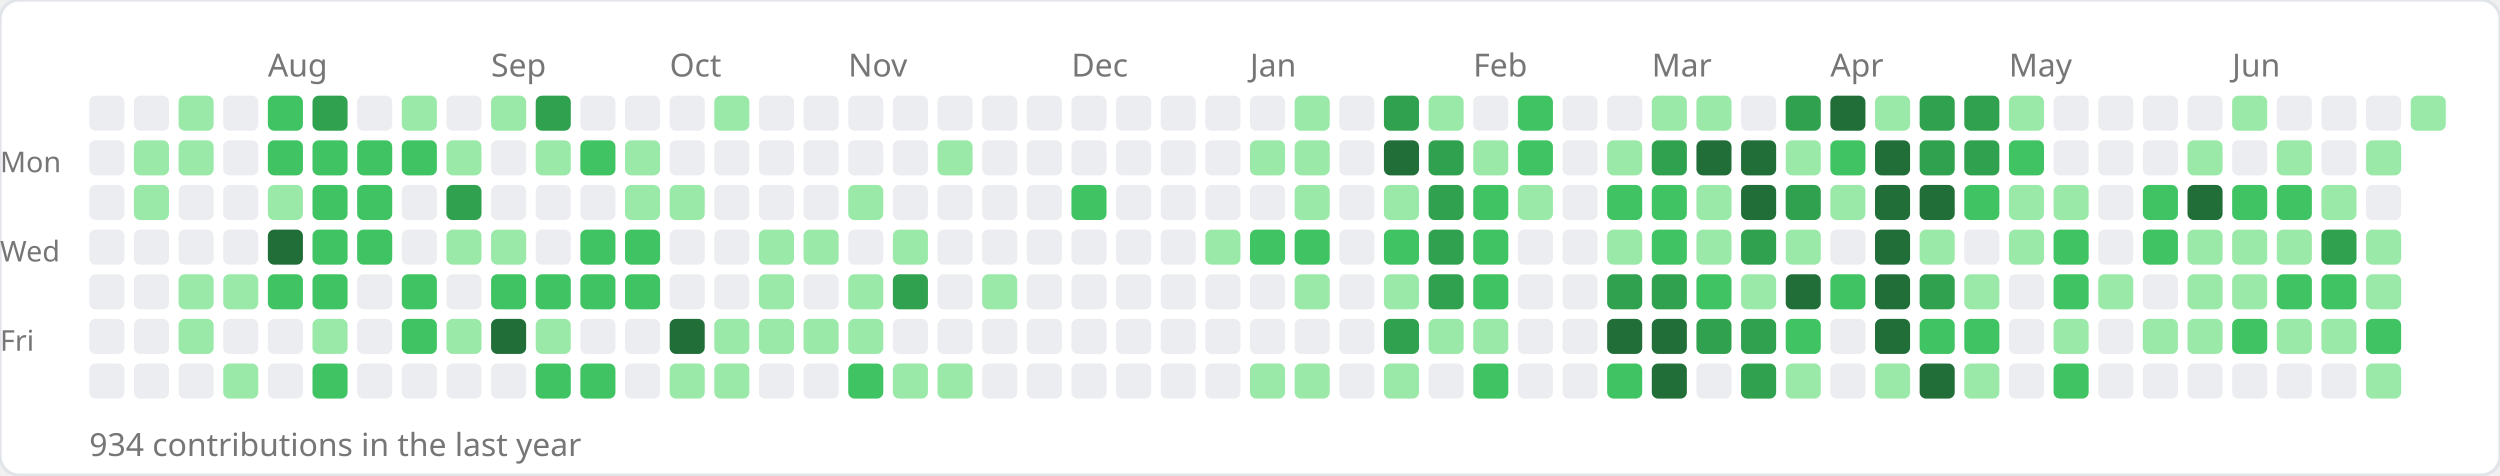
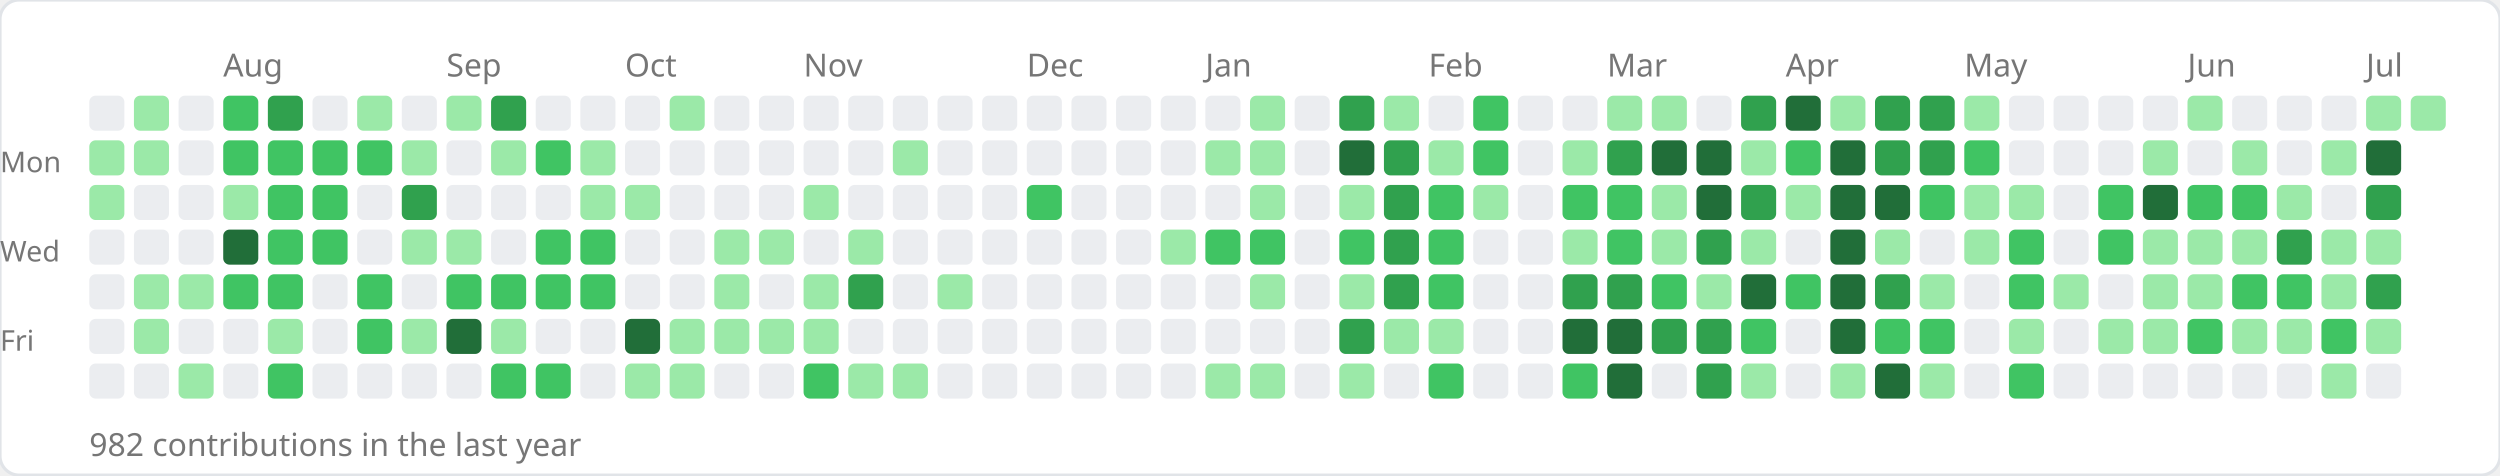
<svg xmlns="http://www.w3.org/2000/svg" width="784" height="149">
  <rect width="784" height="149" rx="6" fill="#ffffff" stroke="#e1e4e8" stroke-width="1" />
-   <text x="84" y="24" font-size="10" fill="#767676" font-family="sans-serif">Aug</text>
-   <text x="154" y="24" font-size="10" fill="#767676" font-family="sans-serif">Sep</text>
-   <text x="210" y="24" font-size="10" fill="#767676" font-family="sans-serif">Oct</text>
-   <text x="266" y="24" font-size="10" fill="#767676" font-family="sans-serif">Nov</text>
-   <text x="336" y="24" font-size="10" fill="#767676" font-family="sans-serif">Dec</text>
-   <text x="392" y="24" font-size="10" fill="#767676" font-family="sans-serif">Jan</text>
-   <text x="462" y="24" font-size="10" fill="#767676" font-family="sans-serif">Feb</text>
-   <text x="518" y="24" font-size="10" fill="#767676" font-family="sans-serif">Mar</text>
-   <text x="574" y="24" font-size="10" fill="#767676" font-family="sans-serif">Apr</text>
-   <text x="630" y="24" font-size="10" fill="#767676" font-family="sans-serif">May</text>
-   <text x="700" y="24" font-size="10" fill="#767676" font-family="sans-serif">Jun</text>
+   <text x="70" y="24" font-size="10" fill="#767676" font-family="sans-serif">Aug</text>
+   <text x="140" y="24" font-size="10" fill="#767676" font-family="sans-serif">Sep</text>
+   <text x="196" y="24" font-size="10" fill="#767676" font-family="sans-serif">Oct</text>
+   <text x="252" y="24" font-size="10" fill="#767676" font-family="sans-serif">Nov</text>
+   <text x="322" y="24" font-size="10" fill="#767676" font-family="sans-serif">Dec</text>
+   <text x="378" y="24" font-size="10" fill="#767676" font-family="sans-serif">Jan</text>
+   <text x="448" y="24" font-size="10" fill="#767676" font-family="sans-serif">Feb</text>
+   <text x="504" y="24" font-size="10" fill="#767676" font-family="sans-serif">Mar</text>
+   <text x="560" y="24" font-size="10" fill="#767676" font-family="sans-serif">Apr</text>
+   <text x="616" y="24" font-size="10" fill="#767676" font-family="sans-serif">May</text>
+   <text x="686" y="24" font-size="10" fill="#767676" font-family="sans-serif">Jun</text>
+   <text x="742" y="24" font-size="10" fill="#767676" font-family="sans-serif">Jul</text>
  <text x="0" y="54" font-size="9" fill="#767676" font-family="sans-serif">Mon</text>
  <text x="0" y="82" font-size="9" fill="#767676" font-family="sans-serif">Wed</text>
  <text x="0" y="110" font-size="9" fill="#767676" font-family="sans-serif">Fri</text>
  <rect x="28" y="30" width="11" height="11" rx="2" fill="#ebedf0" />
-   <rect x="28" y="44" width="11" height="11" rx="2" fill="#ebedf0" />
-   <rect x="28" y="58" width="11" height="11" rx="2" fill="#ebedf0" />
+   <rect x="28" y="44" width="11" height="11" rx="2" fill="#9be9a8" />
+   <rect x="28" y="58" width="11" height="11" rx="2" fill="#9be9a8" />
  <rect x="28" y="72" width="11" height="11" rx="2" fill="#ebedf0" />
  <rect x="28" y="86" width="11" height="11" rx="2" fill="#ebedf0" />
  <rect x="28" y="100" width="11" height="11" rx="2" fill="#ebedf0" />
  <rect x="28" y="114" width="11" height="11" rx="2" fill="#ebedf0" />
-   <rect x="42" y="30" width="11" height="11" rx="2" fill="#ebedf0" />
+   <rect x="42" y="30" width="11" height="11" rx="2" fill="#9be9a8" />
  <rect x="42" y="44" width="11" height="11" rx="2" fill="#9be9a8" />
-   <rect x="42" y="58" width="11" height="11" rx="2" fill="#9be9a8" />
+   <rect x="42" y="58" width="11" height="11" rx="2" fill="#ebedf0" />
  <rect x="42" y="72" width="11" height="11" rx="2" fill="#ebedf0" />
-   <rect x="42" y="86" width="11" height="11" rx="2" fill="#ebedf0" />
-   <rect x="42" y="100" width="11" height="11" rx="2" fill="#ebedf0" />
+   <rect x="42" y="86" width="11" height="11" rx="2" fill="#9be9a8" />
+   <rect x="42" y="100" width="11" height="11" rx="2" fill="#9be9a8" />
  <rect x="42" y="114" width="11" height="11" rx="2" fill="#ebedf0" />
-   <rect x="56" y="30" width="11" height="11" rx="2" fill="#9be9a8" />
-   <rect x="56" y="44" width="11" height="11" rx="2" fill="#9be9a8" />
+   <rect x="56" y="30" width="11" height="11" rx="2" fill="#ebedf0" />
+   <rect x="56" y="44" width="11" height="11" rx="2" fill="#ebedf0" />
  <rect x="56" y="58" width="11" height="11" rx="2" fill="#ebedf0" />
  <rect x="56" y="72" width="11" height="11" rx="2" fill="#ebedf0" />
  <rect x="56" y="86" width="11" height="11" rx="2" fill="#9be9a8" />
-   <rect x="56" y="100" width="11" height="11" rx="2" fill="#9be9a8" />
-   <rect x="56" y="114" width="11" height="11" rx="2" fill="#ebedf0" />
-   <rect x="70" y="30" width="11" height="11" rx="2" fill="#ebedf0" />
-   <rect x="70" y="44" width="11" height="11" rx="2" fill="#ebedf0" />
-   <rect x="70" y="58" width="11" height="11" rx="2" fill="#ebedf0" />
-   <rect x="70" y="72" width="11" height="11" rx="2" fill="#ebedf0" />
-   <rect x="70" y="86" width="11" height="11" rx="2" fill="#9be9a8" />
+   <rect x="56" y="100" width="11" height="11" rx="2" fill="#ebedf0" />
+   <rect x="56" y="114" width="11" height="11" rx="2" fill="#9be9a8" />
+   <rect x="70" y="30" width="11" height="11" rx="2" fill="#40c463" />
+   <rect x="70" y="44" width="11" height="11" rx="2" fill="#40c463" />
+   <rect x="70" y="58" width="11" height="11" rx="2" fill="#9be9a8" />
+   <rect x="70" y="72" width="11" height="11" rx="2" fill="#216e39" />
+   <rect x="70" y="86" width="11" height="11" rx="2" fill="#40c463" />
  <rect x="70" y="100" width="11" height="11" rx="2" fill="#ebedf0" />
-   <rect x="70" y="114" width="11" height="11" rx="2" fill="#9be9a8" />
-   <rect x="84" y="30" width="11" height="11" rx="2" fill="#40c463" />
+   <rect x="70" y="114" width="11" height="11" rx="2" fill="#ebedf0" />
+   <rect x="84" y="30" width="11" height="11" rx="2" fill="#30a14e" />
  <rect x="84" y="44" width="11" height="11" rx="2" fill="#40c463" />
-   <rect x="84" y="58" width="11" height="11" rx="2" fill="#9be9a8" />
-   <rect x="84" y="72" width="11" height="11" rx="2" fill="#216e39" />
+   <rect x="84" y="58" width="11" height="11" rx="2" fill="#40c463" />
+   <rect x="84" y="72" width="11" height="11" rx="2" fill="#40c463" />
  <rect x="84" y="86" width="11" height="11" rx="2" fill="#40c463" />
-   <rect x="84" y="100" width="11" height="11" rx="2" fill="#ebedf0" />
-   <rect x="84" y="114" width="11" height="11" rx="2" fill="#ebedf0" />
-   <rect x="98" y="30" width="11" height="11" rx="2" fill="#30a14e" />
+   <rect x="84" y="100" width="11" height="11" rx="2" fill="#9be9a8" />
+   <rect x="84" y="114" width="11" height="11" rx="2" fill="#40c463" />
+   <rect x="98" y="30" width="11" height="11" rx="2" fill="#ebedf0" />
  <rect x="98" y="44" width="11" height="11" rx="2" fill="#40c463" />
  <rect x="98" y="58" width="11" height="11" rx="2" fill="#40c463" />
  <rect x="98" y="72" width="11" height="11" rx="2" fill="#40c463" />
-   <rect x="98" y="86" width="11" height="11" rx="2" fill="#40c463" />
-   <rect x="98" y="100" width="11" height="11" rx="2" fill="#9be9a8" />
-   <rect x="98" y="114" width="11" height="11" rx="2" fill="#40c463" />
-   <rect x="112" y="30" width="11" height="11" rx="2" fill="#ebedf0" />
+   <rect x="98" y="86" width="11" height="11" rx="2" fill="#ebedf0" />
+   <rect x="98" y="100" width="11" height="11" rx="2" fill="#ebedf0" />
+   <rect x="98" y="114" width="11" height="11" rx="2" fill="#ebedf0" />
+   <rect x="112" y="30" width="11" height="11" rx="2" fill="#9be9a8" />
  <rect x="112" y="44" width="11" height="11" rx="2" fill="#40c463" />
-   <rect x="112" y="58" width="11" height="11" rx="2" fill="#40c463" />
-   <rect x="112" y="72" width="11" height="11" rx="2" fill="#40c463" />
-   <rect x="112" y="86" width="11" height="11" rx="2" fill="#ebedf0" />
-   <rect x="112" y="100" width="11" height="11" rx="2" fill="#ebedf0" />
+   <rect x="112" y="58" width="11" height="11" rx="2" fill="#ebedf0" />
+   <rect x="112" y="72" width="11" height="11" rx="2" fill="#ebedf0" />
+   <rect x="112" y="86" width="11" height="11" rx="2" fill="#40c463" />
+   <rect x="112" y="100" width="11" height="11" rx="2" fill="#40c463" />
  <rect x="112" y="114" width="11" height="11" rx="2" fill="#ebedf0" />
-   <rect x="126" y="30" width="11" height="11" rx="2" fill="#9be9a8" />
-   <rect x="126" y="44" width="11" height="11" rx="2" fill="#40c463" />
-   <rect x="126" y="58" width="11" height="11" rx="2" fill="#ebedf0" />
-   <rect x="126" y="72" width="11" height="11" rx="2" fill="#ebedf0" />
-   <rect x="126" y="86" width="11" height="11" rx="2" fill="#40c463" />
-   <rect x="126" y="100" width="11" height="11" rx="2" fill="#40c463" />
+   <rect x="126" y="30" width="11" height="11" rx="2" fill="#ebedf0" />
+   <rect x="126" y="44" width="11" height="11" rx="2" fill="#9be9a8" />
+   <rect x="126" y="58" width="11" height="11" rx="2" fill="#30a14e" />
+   <rect x="126" y="72" width="11" height="11" rx="2" fill="#9be9a8" />
+   <rect x="126" y="86" width="11" height="11" rx="2" fill="#ebedf0" />
+   <rect x="126" y="100" width="11" height="11" rx="2" fill="#9be9a8" />
  <rect x="126" y="114" width="11" height="11" rx="2" fill="#ebedf0" />
-   <rect x="140" y="30" width="11" height="11" rx="2" fill="#ebedf0" />
-   <rect x="140" y="44" width="11" height="11" rx="2" fill="#9be9a8" />
-   <rect x="140" y="58" width="11" height="11" rx="2" fill="#30a14e" />
+   <rect x="140" y="30" width="11" height="11" rx="2" fill="#9be9a8" />
+   <rect x="140" y="44" width="11" height="11" rx="2" fill="#ebedf0" />
+   <rect x="140" y="58" width="11" height="11" rx="2" fill="#ebedf0" />
  <rect x="140" y="72" width="11" height="11" rx="2" fill="#9be9a8" />
-   <rect x="140" y="86" width="11" height="11" rx="2" fill="#ebedf0" />
-   <rect x="140" y="100" width="11" height="11" rx="2" fill="#9be9a8" />
+   <rect x="140" y="86" width="11" height="11" rx="2" fill="#40c463" />
+   <rect x="140" y="100" width="11" height="11" rx="2" fill="#216e39" />
  <rect x="140" y="114" width="11" height="11" rx="2" fill="#ebedf0" />
-   <rect x="154" y="30" width="11" height="11" rx="2" fill="#9be9a8" />
-   <rect x="154" y="44" width="11" height="11" rx="2" fill="#ebedf0" />
+   <rect x="154" y="30" width="11" height="11" rx="2" fill="#30a14e" />
+   <rect x="154" y="44" width="11" height="11" rx="2" fill="#9be9a8" />
  <rect x="154" y="58" width="11" height="11" rx="2" fill="#ebedf0" />
-   <rect x="154" y="72" width="11" height="11" rx="2" fill="#9be9a8" />
+   <rect x="154" y="72" width="11" height="11" rx="2" fill="#ebedf0" />
  <rect x="154" y="86" width="11" height="11" rx="2" fill="#40c463" />
-   <rect x="154" y="100" width="11" height="11" rx="2" fill="#216e39" />
-   <rect x="154" y="114" width="11" height="11" rx="2" fill="#ebedf0" />
-   <rect x="168" y="30" width="11" height="11" rx="2" fill="#30a14e" />
-   <rect x="168" y="44" width="11" height="11" rx="2" fill="#9be9a8" />
+   <rect x="154" y="100" width="11" height="11" rx="2" fill="#9be9a8" />
+   <rect x="154" y="114" width="11" height="11" rx="2" fill="#40c463" />
+   <rect x="168" y="30" width="11" height="11" rx="2" fill="#ebedf0" />
+   <rect x="168" y="44" width="11" height="11" rx="2" fill="#40c463" />
  <rect x="168" y="58" width="11" height="11" rx="2" fill="#ebedf0" />
-   <rect x="168" y="72" width="11" height="11" rx="2" fill="#ebedf0" />
+   <rect x="168" y="72" width="11" height="11" rx="2" fill="#40c463" />
  <rect x="168" y="86" width="11" height="11" rx="2" fill="#40c463" />
-   <rect x="168" y="100" width="11" height="11" rx="2" fill="#9be9a8" />
+   <rect x="168" y="100" width="11" height="11" rx="2" fill="#ebedf0" />
  <rect x="168" y="114" width="11" height="11" rx="2" fill="#40c463" />
  <rect x="182" y="30" width="11" height="11" rx="2" fill="#ebedf0" />
-   <rect x="182" y="44" width="11" height="11" rx="2" fill="#40c463" />
-   <rect x="182" y="58" width="11" height="11" rx="2" fill="#ebedf0" />
+   <rect x="182" y="44" width="11" height="11" rx="2" fill="#9be9a8" />
+   <rect x="182" y="58" width="11" height="11" rx="2" fill="#9be9a8" />
  <rect x="182" y="72" width="11" height="11" rx="2" fill="#40c463" />
  <rect x="182" y="86" width="11" height="11" rx="2" fill="#40c463" />
  <rect x="182" y="100" width="11" height="11" rx="2" fill="#ebedf0" />
-   <rect x="182" y="114" width="11" height="11" rx="2" fill="#40c463" />
+   <rect x="182" y="114" width="11" height="11" rx="2" fill="#ebedf0" />
  <rect x="196" y="30" width="11" height="11" rx="2" fill="#ebedf0" />
-   <rect x="196" y="44" width="11" height="11" rx="2" fill="#9be9a8" />
+   <rect x="196" y="44" width="11" height="11" rx="2" fill="#ebedf0" />
  <rect x="196" y="58" width="11" height="11" rx="2" fill="#9be9a8" />
-   <rect x="196" y="72" width="11" height="11" rx="2" fill="#40c463" />
-   <rect x="196" y="86" width="11" height="11" rx="2" fill="#40c463" />
-   <rect x="196" y="100" width="11" height="11" rx="2" fill="#ebedf0" />
-   <rect x="196" y="114" width="11" height="11" rx="2" fill="#ebedf0" />
-   <rect x="210" y="30" width="11" height="11" rx="2" fill="#ebedf0" />
+   <rect x="196" y="72" width="11" height="11" rx="2" fill="#ebedf0" />
+   <rect x="196" y="86" width="11" height="11" rx="2" fill="#ebedf0" />
+   <rect x="196" y="100" width="11" height="11" rx="2" fill="#216e39" />
+   <rect x="196" y="114" width="11" height="11" rx="2" fill="#9be9a8" />
+   <rect x="210" y="30" width="11" height="11" rx="2" fill="#9be9a8" />
  <rect x="210" y="44" width="11" height="11" rx="2" fill="#ebedf0" />
-   <rect x="210" y="58" width="11" height="11" rx="2" fill="#9be9a8" />
+   <rect x="210" y="58" width="11" height="11" rx="2" fill="#ebedf0" />
  <rect x="210" y="72" width="11" height="11" rx="2" fill="#ebedf0" />
  <rect x="210" y="86" width="11" height="11" rx="2" fill="#ebedf0" />
-   <rect x="210" y="100" width="11" height="11" rx="2" fill="#216e39" />
+   <rect x="210" y="100" width="11" height="11" rx="2" fill="#9be9a8" />
  <rect x="210" y="114" width="11" height="11" rx="2" fill="#9be9a8" />
-   <rect x="224" y="30" width="11" height="11" rx="2" fill="#9be9a8" />
+   <rect x="224" y="30" width="11" height="11" rx="2" fill="#ebedf0" />
  <rect x="224" y="44" width="11" height="11" rx="2" fill="#ebedf0" />
  <rect x="224" y="58" width="11" height="11" rx="2" fill="#ebedf0" />
-   <rect x="224" y="72" width="11" height="11" rx="2" fill="#ebedf0" />
-   <rect x="224" y="86" width="11" height="11" rx="2" fill="#ebedf0" />
+   <rect x="224" y="72" width="11" height="11" rx="2" fill="#9be9a8" />
+   <rect x="224" y="86" width="11" height="11" rx="2" fill="#9be9a8" />
  <rect x="224" y="100" width="11" height="11" rx="2" fill="#9be9a8" />
-   <rect x="224" y="114" width="11" height="11" rx="2" fill="#9be9a8" />
+   <rect x="224" y="114" width="11" height="11" rx="2" fill="#ebedf0" />
  <rect x="238" y="30" width="11" height="11" rx="2" fill="#ebedf0" />
  <rect x="238" y="44" width="11" height="11" rx="2" fill="#ebedf0" />
  <rect x="238" y="58" width="11" height="11" rx="2" fill="#ebedf0" />
  <rect x="238" y="72" width="11" height="11" rx="2" fill="#9be9a8" />
-   <rect x="238" y="86" width="11" height="11" rx="2" fill="#9be9a8" />
+   <rect x="238" y="86" width="11" height="11" rx="2" fill="#ebedf0" />
  <rect x="238" y="100" width="11" height="11" rx="2" fill="#9be9a8" />
  <rect x="238" y="114" width="11" height="11" rx="2" fill="#ebedf0" />
  <rect x="252" y="30" width="11" height="11" rx="2" fill="#ebedf0" />
  <rect x="252" y="44" width="11" height="11" rx="2" fill="#ebedf0" />
-   <rect x="252" y="58" width="11" height="11" rx="2" fill="#ebedf0" />
-   <rect x="252" y="72" width="11" height="11" rx="2" fill="#9be9a8" />
-   <rect x="252" y="86" width="11" height="11" rx="2" fill="#ebedf0" />
+   <rect x="252" y="58" width="11" height="11" rx="2" fill="#9be9a8" />
+   <rect x="252" y="72" width="11" height="11" rx="2" fill="#ebedf0" />
+   <rect x="252" y="86" width="11" height="11" rx="2" fill="#9be9a8" />
  <rect x="252" y="100" width="11" height="11" rx="2" fill="#9be9a8" />
-   <rect x="252" y="114" width="11" height="11" rx="2" fill="#ebedf0" />
+   <rect x="252" y="114" width="11" height="11" rx="2" fill="#40c463" />
  <rect x="266" y="30" width="11" height="11" rx="2" fill="#ebedf0" />
  <rect x="266" y="44" width="11" height="11" rx="2" fill="#ebedf0" />
-   <rect x="266" y="58" width="11" height="11" rx="2" fill="#9be9a8" />
-   <rect x="266" y="72" width="11" height="11" rx="2" fill="#ebedf0" />
-   <rect x="266" y="86" width="11" height="11" rx="2" fill="#9be9a8" />
-   <rect x="266" y="100" width="11" height="11" rx="2" fill="#9be9a8" />
-   <rect x="266" y="114" width="11" height="11" rx="2" fill="#40c463" />
+   <rect x="266" y="58" width="11" height="11" rx="2" fill="#ebedf0" />
+   <rect x="266" y="72" width="11" height="11" rx="2" fill="#9be9a8" />
+   <rect x="266" y="86" width="11" height="11" rx="2" fill="#30a14e" />
+   <rect x="266" y="100" width="11" height="11" rx="2" fill="#ebedf0" />
+   <rect x="266" y="114" width="11" height="11" rx="2" fill="#9be9a8" />
  <rect x="280" y="30" width="11" height="11" rx="2" fill="#ebedf0" />
-   <rect x="280" y="44" width="11" height="11" rx="2" fill="#ebedf0" />
+   <rect x="280" y="44" width="11" height="11" rx="2" fill="#9be9a8" />
  <rect x="280" y="58" width="11" height="11" rx="2" fill="#ebedf0" />
-   <rect x="280" y="72" width="11" height="11" rx="2" fill="#9be9a8" />
-   <rect x="280" y="86" width="11" height="11" rx="2" fill="#30a14e" />
+   <rect x="280" y="72" width="11" height="11" rx="2" fill="#ebedf0" />
+   <rect x="280" y="86" width="11" height="11" rx="2" fill="#ebedf0" />
  <rect x="280" y="100" width="11" height="11" rx="2" fill="#ebedf0" />
  <rect x="280" y="114" width="11" height="11" rx="2" fill="#9be9a8" />
  <rect x="294" y="30" width="11" height="11" rx="2" fill="#ebedf0" />
-   <rect x="294" y="44" width="11" height="11" rx="2" fill="#9be9a8" />
+   <rect x="294" y="44" width="11" height="11" rx="2" fill="#ebedf0" />
  <rect x="294" y="58" width="11" height="11" rx="2" fill="#ebedf0" />
  <rect x="294" y="72" width="11" height="11" rx="2" fill="#ebedf0" />
-   <rect x="294" y="86" width="11" height="11" rx="2" fill="#ebedf0" />
+   <rect x="294" y="86" width="11" height="11" rx="2" fill="#9be9a8" />
  <rect x="294" y="100" width="11" height="11" rx="2" fill="#ebedf0" />
-   <rect x="294" y="114" width="11" height="11" rx="2" fill="#9be9a8" />
+   <rect x="294" y="114" width="11" height="11" rx="2" fill="#ebedf0" />
  <rect x="308" y="30" width="11" height="11" rx="2" fill="#ebedf0" />
  <rect x="308" y="44" width="11" height="11" rx="2" fill="#ebedf0" />
  <rect x="308" y="58" width="11" height="11" rx="2" fill="#ebedf0" />
  <rect x="308" y="72" width="11" height="11" rx="2" fill="#ebedf0" />
-   <rect x="308" y="86" width="11" height="11" rx="2" fill="#9be9a8" />
+   <rect x="308" y="86" width="11" height="11" rx="2" fill="#ebedf0" />
  <rect x="308" y="100" width="11" height="11" rx="2" fill="#ebedf0" />
  <rect x="308" y="114" width="11" height="11" rx="2" fill="#ebedf0" />
  <rect x="322" y="30" width="11" height="11" rx="2" fill="#ebedf0" />
  <rect x="322" y="44" width="11" height="11" rx="2" fill="#ebedf0" />
-   <rect x="322" y="58" width="11" height="11" rx="2" fill="#ebedf0" />
+   <rect x="322" y="58" width="11" height="11" rx="2" fill="#40c463" />
  <rect x="322" y="72" width="11" height="11" rx="2" fill="#ebedf0" />
  <rect x="322" y="86" width="11" height="11" rx="2" fill="#ebedf0" />
  <rect x="322" y="100" width="11" height="11" rx="2" fill="#ebedf0" />
  <rect x="322" y="114" width="11" height="11" rx="2" fill="#ebedf0" />
  <rect x="336" y="30" width="11" height="11" rx="2" fill="#ebedf0" />
  <rect x="336" y="44" width="11" height="11" rx="2" fill="#ebedf0" />
-   <rect x="336" y="58" width="11" height="11" rx="2" fill="#40c463" />
+   <rect x="336" y="58" width="11" height="11" rx="2" fill="#ebedf0" />
  <rect x="336" y="72" width="11" height="11" rx="2" fill="#ebedf0" />
  <rect x="336" y="86" width="11" height="11" rx="2" fill="#ebedf0" />
  <rect x="336" y="100" width="11" height="11" rx="2" fill="#ebedf0" />
  <rect x="336" y="114" width="11" height="11" rx="2" fill="#ebedf0" />
  <rect x="350" y="30" width="11" height="11" rx="2" fill="#ebedf0" />
  <rect x="350" y="44" width="11" height="11" rx="2" fill="#ebedf0" />
  <rect x="350" y="58" width="11" height="11" rx="2" fill="#ebedf0" />
  <rect x="350" y="72" width="11" height="11" rx="2" fill="#ebedf0" />
  <rect x="350" y="86" width="11" height="11" rx="2" fill="#ebedf0" />
  <rect x="350" y="100" width="11" height="11" rx="2" fill="#ebedf0" />
  <rect x="350" y="114" width="11" height="11" rx="2" fill="#ebedf0" />
  <rect x="364" y="30" width="11" height="11" rx="2" fill="#ebedf0" />
  <rect x="364" y="44" width="11" height="11" rx="2" fill="#ebedf0" />
  <rect x="364" y="58" width="11" height="11" rx="2" fill="#ebedf0" />
-   <rect x="364" y="72" width="11" height="11" rx="2" fill="#ebedf0" />
+   <rect x="364" y="72" width="11" height="11" rx="2" fill="#9be9a8" />
  <rect x="364" y="86" width="11" height="11" rx="2" fill="#ebedf0" />
  <rect x="364" y="100" width="11" height="11" rx="2" fill="#ebedf0" />
  <rect x="364" y="114" width="11" height="11" rx="2" fill="#ebedf0" />
  <rect x="378" y="30" width="11" height="11" rx="2" fill="#ebedf0" />
-   <rect x="378" y="44" width="11" height="11" rx="2" fill="#ebedf0" />
+   <rect x="378" y="44" width="11" height="11" rx="2" fill="#9be9a8" />
  <rect x="378" y="58" width="11" height="11" rx="2" fill="#ebedf0" />
-   <rect x="378" y="72" width="11" height="11" rx="2" fill="#9be9a8" />
+   <rect x="378" y="72" width="11" height="11" rx="2" fill="#40c463" />
  <rect x="378" y="86" width="11" height="11" rx="2" fill="#ebedf0" />
  <rect x="378" y="100" width="11" height="11" rx="2" fill="#ebedf0" />
-   <rect x="378" y="114" width="11" height="11" rx="2" fill="#ebedf0" />
-   <rect x="392" y="30" width="11" height="11" rx="2" fill="#ebedf0" />
+   <rect x="378" y="114" width="11" height="11" rx="2" fill="#9be9a8" />
+   <rect x="392" y="30" width="11" height="11" rx="2" fill="#9be9a8" />
  <rect x="392" y="44" width="11" height="11" rx="2" fill="#9be9a8" />
-   <rect x="392" y="58" width="11" height="11" rx="2" fill="#ebedf0" />
+   <rect x="392" y="58" width="11" height="11" rx="2" fill="#9be9a8" />
  <rect x="392" y="72" width="11" height="11" rx="2" fill="#40c463" />
-   <rect x="392" y="86" width="11" height="11" rx="2" fill="#ebedf0" />
+   <rect x="392" y="86" width="11" height="11" rx="2" fill="#9be9a8" />
  <rect x="392" y="100" width="11" height="11" rx="2" fill="#ebedf0" />
  <rect x="392" y="114" width="11" height="11" rx="2" fill="#9be9a8" />
-   <rect x="406" y="30" width="11" height="11" rx="2" fill="#9be9a8" />
-   <rect x="406" y="44" width="11" height="11" rx="2" fill="#9be9a8" />
-   <rect x="406" y="58" width="11" height="11" rx="2" fill="#9be9a8" />
-   <rect x="406" y="72" width="11" height="11" rx="2" fill="#40c463" />
-   <rect x="406" y="86" width="11" height="11" rx="2" fill="#9be9a8" />
+   <rect x="406" y="30" width="11" height="11" rx="2" fill="#ebedf0" />
+   <rect x="406" y="44" width="11" height="11" rx="2" fill="#ebedf0" />
+   <rect x="406" y="58" width="11" height="11" rx="2" fill="#ebedf0" />
+   <rect x="406" y="72" width="11" height="11" rx="2" fill="#ebedf0" />
+   <rect x="406" y="86" width="11" height="11" rx="2" fill="#ebedf0" />
  <rect x="406" y="100" width="11" height="11" rx="2" fill="#ebedf0" />
-   <rect x="406" y="114" width="11" height="11" rx="2" fill="#9be9a8" />
-   <rect x="420" y="30" width="11" height="11" rx="2" fill="#ebedf0" />
-   <rect x="420" y="44" width="11" height="11" rx="2" fill="#ebedf0" />
-   <rect x="420" y="58" width="11" height="11" rx="2" fill="#ebedf0" />
-   <rect x="420" y="72" width="11" height="11" rx="2" fill="#ebedf0" />
-   <rect x="420" y="86" width="11" height="11" rx="2" fill="#ebedf0" />
-   <rect x="420" y="100" width="11" height="11" rx="2" fill="#ebedf0" />
-   <rect x="420" y="114" width="11" height="11" rx="2" fill="#ebedf0" />
-   <rect x="434" y="30" width="11" height="11" rx="2" fill="#30a14e" />
-   <rect x="434" y="44" width="11" height="11" rx="2" fill="#216e39" />
-   <rect x="434" y="58" width="11" height="11" rx="2" fill="#9be9a8" />
-   <rect x="434" y="72" width="11" height="11" rx="2" fill="#40c463" />
-   <rect x="434" y="86" width="11" height="11" rx="2" fill="#9be9a8" />
-   <rect x="434" y="100" width="11" height="11" rx="2" fill="#30a14e" />
-   <rect x="434" y="114" width="11" height="11" rx="2" fill="#9be9a8" />
-   <rect x="448" y="30" width="11" height="11" rx="2" fill="#9be9a8" />
-   <rect x="448" y="44" width="11" height="11" rx="2" fill="#30a14e" />
-   <rect x="448" y="58" width="11" height="11" rx="2" fill="#30a14e" />
-   <rect x="448" y="72" width="11" height="11" rx="2" fill="#30a14e" />
-   <rect x="448" y="86" width="11" height="11" rx="2" fill="#30a14e" />
+   <rect x="406" y="114" width="11" height="11" rx="2" fill="#ebedf0" />
+   <rect x="420" y="30" width="11" height="11" rx="2" fill="#30a14e" />
+   <rect x="420" y="44" width="11" height="11" rx="2" fill="#216e39" />
+   <rect x="420" y="58" width="11" height="11" rx="2" fill="#9be9a8" />
+   <rect x="420" y="72" width="11" height="11" rx="2" fill="#40c463" />
+   <rect x="420" y="86" width="11" height="11" rx="2" fill="#9be9a8" />
+   <rect x="420" y="100" width="11" height="11" rx="2" fill="#30a14e" />
+   <rect x="420" y="114" width="11" height="11" rx="2" fill="#9be9a8" />
+   <rect x="434" y="30" width="11" height="11" rx="2" fill="#9be9a8" />
+   <rect x="434" y="44" width="11" height="11" rx="2" fill="#30a14e" />
+   <rect x="434" y="58" width="11" height="11" rx="2" fill="#30a14e" />
+   <rect x="434" y="72" width="11" height="11" rx="2" fill="#30a14e" />
+   <rect x="434" y="86" width="11" height="11" rx="2" fill="#30a14e" />
+   <rect x="434" y="100" width="11" height="11" rx="2" fill="#9be9a8" />
+   <rect x="434" y="114" width="11" height="11" rx="2" fill="#ebedf0" />
+   <rect x="448" y="30" width="11" height="11" rx="2" fill="#ebedf0" />
+   <rect x="448" y="44" width="11" height="11" rx="2" fill="#9be9a8" />
+   <rect x="448" y="58" width="11" height="11" rx="2" fill="#40c463" />
+   <rect x="448" y="72" width="11" height="11" rx="2" fill="#40c463" />
+   <rect x="448" y="86" width="11" height="11" rx="2" fill="#40c463" />
  <rect x="448" y="100" width="11" height="11" rx="2" fill="#9be9a8" />
-   <rect x="448" y="114" width="11" height="11" rx="2" fill="#ebedf0" />
-   <rect x="462" y="30" width="11" height="11" rx="2" fill="#ebedf0" />
-   <rect x="462" y="44" width="11" height="11" rx="2" fill="#9be9a8" />
-   <rect x="462" y="58" width="11" height="11" rx="2" fill="#40c463" />
-   <rect x="462" y="72" width="11" height="11" rx="2" fill="#40c463" />
-   <rect x="462" y="86" width="11" height="11" rx="2" fill="#40c463" />
-   <rect x="462" y="100" width="11" height="11" rx="2" fill="#9be9a8" />
-   <rect x="462" y="114" width="11" height="11" rx="2" fill="#40c463" />
-   <rect x="476" y="30" width="11" height="11" rx="2" fill="#40c463" />
-   <rect x="476" y="44" width="11" height="11" rx="2" fill="#40c463" />
-   <rect x="476" y="58" width="11" height="11" rx="2" fill="#9be9a8" />
+   <rect x="448" y="114" width="11" height="11" rx="2" fill="#40c463" />
+   <rect x="462" y="30" width="11" height="11" rx="2" fill="#40c463" />
+   <rect x="462" y="44" width="11" height="11" rx="2" fill="#40c463" />
+   <rect x="462" y="58" width="11" height="11" rx="2" fill="#9be9a8" />
+   <rect x="462" y="72" width="11" height="11" rx="2" fill="#ebedf0" />
+   <rect x="462" y="86" width="11" height="11" rx="2" fill="#ebedf0" />
+   <rect x="462" y="100" width="11" height="11" rx="2" fill="#ebedf0" />
+   <rect x="462" y="114" width="11" height="11" rx="2" fill="#ebedf0" />
+   <rect x="476" y="30" width="11" height="11" rx="2" fill="#ebedf0" />
+   <rect x="476" y="44" width="11" height="11" rx="2" fill="#ebedf0" />
+   <rect x="476" y="58" width="11" height="11" rx="2" fill="#ebedf0" />
  <rect x="476" y="72" width="11" height="11" rx="2" fill="#ebedf0" />
  <rect x="476" y="86" width="11" height="11" rx="2" fill="#ebedf0" />
  <rect x="476" y="100" width="11" height="11" rx="2" fill="#ebedf0" />
  <rect x="476" y="114" width="11" height="11" rx="2" fill="#ebedf0" />
  <rect x="490" y="30" width="11" height="11" rx="2" fill="#ebedf0" />
-   <rect x="490" y="44" width="11" height="11" rx="2" fill="#ebedf0" />
-   <rect x="490" y="58" width="11" height="11" rx="2" fill="#ebedf0" />
-   <rect x="490" y="72" width="11" height="11" rx="2" fill="#ebedf0" />
-   <rect x="490" y="86" width="11" height="11" rx="2" fill="#ebedf0" />
-   <rect x="490" y="100" width="11" height="11" rx="2" fill="#ebedf0" />
-   <rect x="490" y="114" width="11" height="11" rx="2" fill="#ebedf0" />
-   <rect x="504" y="30" width="11" height="11" rx="2" fill="#ebedf0" />
-   <rect x="504" y="44" width="11" height="11" rx="2" fill="#9be9a8" />
+   <rect x="490" y="44" width="11" height="11" rx="2" fill="#9be9a8" />
+   <rect x="490" y="58" width="11" height="11" rx="2" fill="#40c463" />
+   <rect x="490" y="72" width="11" height="11" rx="2" fill="#9be9a8" />
+   <rect x="490" y="86" width="11" height="11" rx="2" fill="#30a14e" />
+   <rect x="490" y="100" width="11" height="11" rx="2" fill="#216e39" />
+   <rect x="490" y="114" width="11" height="11" rx="2" fill="#40c463" />
+   <rect x="504" y="30" width="11" height="11" rx="2" fill="#9be9a8" />
+   <rect x="504" y="44" width="11" height="11" rx="2" fill="#30a14e" />
  <rect x="504" y="58" width="11" height="11" rx="2" fill="#40c463" />
-   <rect x="504" y="72" width="11" height="11" rx="2" fill="#9be9a8" />
+   <rect x="504" y="72" width="11" height="11" rx="2" fill="#40c463" />
  <rect x="504" y="86" width="11" height="11" rx="2" fill="#30a14e" />
  <rect x="504" y="100" width="11" height="11" rx="2" fill="#216e39" />
-   <rect x="504" y="114" width="11" height="11" rx="2" fill="#40c463" />
+   <rect x="504" y="114" width="11" height="11" rx="2" fill="#216e39" />
  <rect x="518" y="30" width="11" height="11" rx="2" fill="#9be9a8" />
-   <rect x="518" y="44" width="11" height="11" rx="2" fill="#30a14e" />
-   <rect x="518" y="58" width="11" height="11" rx="2" fill="#40c463" />
-   <rect x="518" y="72" width="11" height="11" rx="2" fill="#40c463" />
-   <rect x="518" y="86" width="11" height="11" rx="2" fill="#30a14e" />
-   <rect x="518" y="100" width="11" height="11" rx="2" fill="#216e39" />
-   <rect x="518" y="114" width="11" height="11" rx="2" fill="#216e39" />
-   <rect x="532" y="30" width="11" height="11" rx="2" fill="#9be9a8" />
+   <rect x="518" y="44" width="11" height="11" rx="2" fill="#216e39" />
+   <rect x="518" y="58" width="11" height="11" rx="2" fill="#9be9a8" />
+   <rect x="518" y="72" width="11" height="11" rx="2" fill="#9be9a8" />
+   <rect x="518" y="86" width="11" height="11" rx="2" fill="#40c463" />
+   <rect x="518" y="100" width="11" height="11" rx="2" fill="#30a14e" />
+   <rect x="518" y="114" width="11" height="11" rx="2" fill="#ebedf0" />
+   <rect x="532" y="30" width="11" height="11" rx="2" fill="#ebedf0" />
  <rect x="532" y="44" width="11" height="11" rx="2" fill="#216e39" />
-   <rect x="532" y="58" width="11" height="11" rx="2" fill="#9be9a8" />
-   <rect x="532" y="72" width="11" height="11" rx="2" fill="#9be9a8" />
-   <rect x="532" y="86" width="11" height="11" rx="2" fill="#40c463" />
+   <rect x="532" y="58" width="11" height="11" rx="2" fill="#216e39" />
+   <rect x="532" y="72" width="11" height="11" rx="2" fill="#30a14e" />
+   <rect x="532" y="86" width="11" height="11" rx="2" fill="#9be9a8" />
  <rect x="532" y="100" width="11" height="11" rx="2" fill="#30a14e" />
-   <rect x="532" y="114" width="11" height="11" rx="2" fill="#ebedf0" />
-   <rect x="546" y="30" width="11" height="11" rx="2" fill="#ebedf0" />
-   <rect x="546" y="44" width="11" height="11" rx="2" fill="#216e39" />
-   <rect x="546" y="58" width="11" height="11" rx="2" fill="#216e39" />
-   <rect x="546" y="72" width="11" height="11" rx="2" fill="#30a14e" />
-   <rect x="546" y="86" width="11" height="11" rx="2" fill="#9be9a8" />
-   <rect x="546" y="100" width="11" height="11" rx="2" fill="#30a14e" />
-   <rect x="546" y="114" width="11" height="11" rx="2" fill="#30a14e" />
-   <rect x="560" y="30" width="11" height="11" rx="2" fill="#30a14e" />
-   <rect x="560" y="44" width="11" height="11" rx="2" fill="#9be9a8" />
-   <rect x="560" y="58" width="11" height="11" rx="2" fill="#30a14e" />
-   <rect x="560" y="72" width="11" height="11" rx="2" fill="#9be9a8" />
-   <rect x="560" y="86" width="11" height="11" rx="2" fill="#216e39" />
-   <rect x="560" y="100" width="11" height="11" rx="2" fill="#40c463" />
-   <rect x="560" y="114" width="11" height="11" rx="2" fill="#9be9a8" />
-   <rect x="574" y="30" width="11" height="11" rx="2" fill="#216e39" />
-   <rect x="574" y="44" width="11" height="11" rx="2" fill="#40c463" />
-   <rect x="574" y="58" width="11" height="11" rx="2" fill="#9be9a8" />
-   <rect x="574" y="72" width="11" height="11" rx="2" fill="#ebedf0" />
-   <rect x="574" y="86" width="11" height="11" rx="2" fill="#40c463" />
-   <rect x="574" y="100" width="11" height="11" rx="2" fill="#ebedf0" />
-   <rect x="574" y="114" width="11" height="11" rx="2" fill="#ebedf0" />
-   <rect x="588" y="30" width="11" height="11" rx="2" fill="#9be9a8" />
-   <rect x="588" y="44" width="11" height="11" rx="2" fill="#216e39" />
+   <rect x="532" y="114" width="11" height="11" rx="2" fill="#30a14e" />
+   <rect x="546" y="30" width="11" height="11" rx="2" fill="#30a14e" />
+   <rect x="546" y="44" width="11" height="11" rx="2" fill="#9be9a8" />
+   <rect x="546" y="58" width="11" height="11" rx="2" fill="#30a14e" />
+   <rect x="546" y="72" width="11" height="11" rx="2" fill="#9be9a8" />
+   <rect x="546" y="86" width="11" height="11" rx="2" fill="#216e39" />
+   <rect x="546" y="100" width="11" height="11" rx="2" fill="#40c463" />
+   <rect x="546" y="114" width="11" height="11" rx="2" fill="#9be9a8" />
+   <rect x="560" y="30" width="11" height="11" rx="2" fill="#216e39" />
+   <rect x="560" y="44" width="11" height="11" rx="2" fill="#40c463" />
+   <rect x="560" y="58" width="11" height="11" rx="2" fill="#9be9a8" />
+   <rect x="560" y="72" width="11" height="11" rx="2" fill="#ebedf0" />
+   <rect x="560" y="86" width="11" height="11" rx="2" fill="#40c463" />
+   <rect x="560" y="100" width="11" height="11" rx="2" fill="#ebedf0" />
+   <rect x="560" y="114" width="11" height="11" rx="2" fill="#ebedf0" />
+   <rect x="574" y="30" width="11" height="11" rx="2" fill="#9be9a8" />
+   <rect x="574" y="44" width="11" height="11" rx="2" fill="#216e39" />
+   <rect x="574" y="58" width="11" height="11" rx="2" fill="#216e39" />
+   <rect x="574" y="72" width="11" height="11" rx="2" fill="#216e39" />
+   <rect x="574" y="86" width="11" height="11" rx="2" fill="#216e39" />
+   <rect x="574" y="100" width="11" height="11" rx="2" fill="#216e39" />
+   <rect x="574" y="114" width="11" height="11" rx="2" fill="#9be9a8" />
+   <rect x="588" y="30" width="11" height="11" rx="2" fill="#30a14e" />
+   <rect x="588" y="44" width="11" height="11" rx="2" fill="#30a14e" />
  <rect x="588" y="58" width="11" height="11" rx="2" fill="#216e39" />
-   <rect x="588" y="72" width="11" height="11" rx="2" fill="#216e39" />
-   <rect x="588" y="86" width="11" height="11" rx="2" fill="#216e39" />
-   <rect x="588" y="100" width="11" height="11" rx="2" fill="#216e39" />
-   <rect x="588" y="114" width="11" height="11" rx="2" fill="#9be9a8" />
+   <rect x="588" y="72" width="11" height="11" rx="2" fill="#9be9a8" />
+   <rect x="588" y="86" width="11" height="11" rx="2" fill="#30a14e" />
+   <rect x="588" y="100" width="11" height="11" rx="2" fill="#40c463" />
+   <rect x="588" y="114" width="11" height="11" rx="2" fill="#216e39" />
  <rect x="602" y="30" width="11" height="11" rx="2" fill="#30a14e" />
  <rect x="602" y="44" width="11" height="11" rx="2" fill="#30a14e" />
-   <rect x="602" y="58" width="11" height="11" rx="2" fill="#216e39" />
-   <rect x="602" y="72" width="11" height="11" rx="2" fill="#9be9a8" />
-   <rect x="602" y="86" width="11" height="11" rx="2" fill="#30a14e" />
+   <rect x="602" y="58" width="11" height="11" rx="2" fill="#40c463" />
+   <rect x="602" y="72" width="11" height="11" rx="2" fill="#ebedf0" />
+   <rect x="602" y="86" width="11" height="11" rx="2" fill="#9be9a8" />
  <rect x="602" y="100" width="11" height="11" rx="2" fill="#40c463" />
-   <rect x="602" y="114" width="11" height="11" rx="2" fill="#216e39" />
-   <rect x="616" y="30" width="11" height="11" rx="2" fill="#30a14e" />
-   <rect x="616" y="44" width="11" height="11" rx="2" fill="#30a14e" />
-   <rect x="616" y="58" width="11" height="11" rx="2" fill="#40c463" />
-   <rect x="616" y="72" width="11" height="11" rx="2" fill="#ebedf0" />
-   <rect x="616" y="86" width="11" height="11" rx="2" fill="#9be9a8" />
-   <rect x="616" y="100" width="11" height="11" rx="2" fill="#40c463" />
-   <rect x="616" y="114" width="11" height="11" rx="2" fill="#9be9a8" />
-   <rect x="630" y="30" width="11" height="11" rx="2" fill="#9be9a8" />
-   <rect x="630" y="44" width="11" height="11" rx="2" fill="#40c463" />
+   <rect x="602" y="114" width="11" height="11" rx="2" fill="#9be9a8" />
+   <rect x="616" y="30" width="11" height="11" rx="2" fill="#9be9a8" />
+   <rect x="616" y="44" width="11" height="11" rx="2" fill="#40c463" />
+   <rect x="616" y="58" width="11" height="11" rx="2" fill="#9be9a8" />
+   <rect x="616" y="72" width="11" height="11" rx="2" fill="#9be9a8" />
+   <rect x="616" y="86" width="11" height="11" rx="2" fill="#ebedf0" />
+   <rect x="616" y="100" width="11" height="11" rx="2" fill="#ebedf0" />
+   <rect x="616" y="114" width="11" height="11" rx="2" fill="#ebedf0" />
+   <rect x="630" y="30" width="11" height="11" rx="2" fill="#ebedf0" />
+   <rect x="630" y="44" width="11" height="11" rx="2" fill="#ebedf0" />
  <rect x="630" y="58" width="11" height="11" rx="2" fill="#9be9a8" />
-   <rect x="630" y="72" width="11" height="11" rx="2" fill="#9be9a8" />
-   <rect x="630" y="86" width="11" height="11" rx="2" fill="#ebedf0" />
-   <rect x="630" y="100" width="11" height="11" rx="2" fill="#ebedf0" />
-   <rect x="630" y="114" width="11" height="11" rx="2" fill="#ebedf0" />
+   <rect x="630" y="72" width="11" height="11" rx="2" fill="#40c463" />
+   <rect x="630" y="86" width="11" height="11" rx="2" fill="#40c463" />
+   <rect x="630" y="100" width="11" height="11" rx="2" fill="#9be9a8" />
+   <rect x="630" y="114" width="11" height="11" rx="2" fill="#40c463" />
  <rect x="644" y="30" width="11" height="11" rx="2" fill="#ebedf0" />
  <rect x="644" y="44" width="11" height="11" rx="2" fill="#ebedf0" />
-   <rect x="644" y="58" width="11" height="11" rx="2" fill="#9be9a8" />
-   <rect x="644" y="72" width="11" height="11" rx="2" fill="#40c463" />
-   <rect x="644" y="86" width="11" height="11" rx="2" fill="#40c463" />
-   <rect x="644" y="100" width="11" height="11" rx="2" fill="#9be9a8" />
-   <rect x="644" y="114" width="11" height="11" rx="2" fill="#40c463" />
+   <rect x="644" y="58" width="11" height="11" rx="2" fill="#ebedf0" />
+   <rect x="644" y="72" width="11" height="11" rx="2" fill="#ebedf0" />
+   <rect x="644" y="86" width="11" height="11" rx="2" fill="#9be9a8" />
+   <rect x="644" y="100" width="11" height="11" rx="2" fill="#ebedf0" />
+   <rect x="644" y="114" width="11" height="11" rx="2" fill="#ebedf0" />
  <rect x="658" y="30" width="11" height="11" rx="2" fill="#ebedf0" />
  <rect x="658" y="44" width="11" height="11" rx="2" fill="#ebedf0" />
-   <rect x="658" y="58" width="11" height="11" rx="2" fill="#ebedf0" />
-   <rect x="658" y="72" width="11" height="11" rx="2" fill="#ebedf0" />
-   <rect x="658" y="86" width="11" height="11" rx="2" fill="#9be9a8" />
-   <rect x="658" y="100" width="11" height="11" rx="2" fill="#ebedf0" />
+   <rect x="658" y="58" width="11" height="11" rx="2" fill="#40c463" />
+   <rect x="658" y="72" width="11" height="11" rx="2" fill="#40c463" />
+   <rect x="658" y="86" width="11" height="11" rx="2" fill="#ebedf0" />
+   <rect x="658" y="100" width="11" height="11" rx="2" fill="#9be9a8" />
  <rect x="658" y="114" width="11" height="11" rx="2" fill="#ebedf0" />
  <rect x="672" y="30" width="11" height="11" rx="2" fill="#ebedf0" />
-   <rect x="672" y="44" width="11" height="11" rx="2" fill="#ebedf0" />
-   <rect x="672" y="58" width="11" height="11" rx="2" fill="#40c463" />
-   <rect x="672" y="72" width="11" height="11" rx="2" fill="#40c463" />
-   <rect x="672" y="86" width="11" height="11" rx="2" fill="#ebedf0" />
+   <rect x="672" y="44" width="11" height="11" rx="2" fill="#9be9a8" />
+   <rect x="672" y="58" width="11" height="11" rx="2" fill="#216e39" />
+   <rect x="672" y="72" width="11" height="11" rx="2" fill="#9be9a8" />
+   <rect x="672" y="86" width="11" height="11" rx="2" fill="#9be9a8" />
  <rect x="672" y="100" width="11" height="11" rx="2" fill="#9be9a8" />
  <rect x="672" y="114" width="11" height="11" rx="2" fill="#ebedf0" />
-   <rect x="686" y="30" width="11" height="11" rx="2" fill="#ebedf0" />
-   <rect x="686" y="44" width="11" height="11" rx="2" fill="#9be9a8" />
-   <rect x="686" y="58" width="11" height="11" rx="2" fill="#216e39" />
+   <rect x="686" y="30" width="11" height="11" rx="2" fill="#9be9a8" />
+   <rect x="686" y="44" width="11" height="11" rx="2" fill="#ebedf0" />
+   <rect x="686" y="58" width="11" height="11" rx="2" fill="#40c463" />
  <rect x="686" y="72" width="11" height="11" rx="2" fill="#9be9a8" />
  <rect x="686" y="86" width="11" height="11" rx="2" fill="#9be9a8" />
-   <rect x="686" y="100" width="11" height="11" rx="2" fill="#9be9a8" />
+   <rect x="686" y="100" width="11" height="11" rx="2" fill="#40c463" />
  <rect x="686" y="114" width="11" height="11" rx="2" fill="#ebedf0" />
-   <rect x="700" y="30" width="11" height="11" rx="2" fill="#9be9a8" />
-   <rect x="700" y="44" width="11" height="11" rx="2" fill="#ebedf0" />
+   <rect x="700" y="30" width="11" height="11" rx="2" fill="#ebedf0" />
+   <rect x="700" y="44" width="11" height="11" rx="2" fill="#9be9a8" />
  <rect x="700" y="58" width="11" height="11" rx="2" fill="#40c463" />
  <rect x="700" y="72" width="11" height="11" rx="2" fill="#9be9a8" />
-   <rect x="700" y="86" width="11" height="11" rx="2" fill="#9be9a8" />
-   <rect x="700" y="100" width="11" height="11" rx="2" fill="#40c463" />
+   <rect x="700" y="86" width="11" height="11" rx="2" fill="#40c463" />
+   <rect x="700" y="100" width="11" height="11" rx="2" fill="#9be9a8" />
  <rect x="700" y="114" width="11" height="11" rx="2" fill="#ebedf0" />
  <rect x="714" y="30" width="11" height="11" rx="2" fill="#ebedf0" />
-   <rect x="714" y="44" width="11" height="11" rx="2" fill="#9be9a8" />
-   <rect x="714" y="58" width="11" height="11" rx="2" fill="#40c463" />
-   <rect x="714" y="72" width="11" height="11" rx="2" fill="#9be9a8" />
+   <rect x="714" y="44" width="11" height="11" rx="2" fill="#ebedf0" />
+   <rect x="714" y="58" width="11" height="11" rx="2" fill="#9be9a8" />
+   <rect x="714" y="72" width="11" height="11" rx="2" fill="#30a14e" />
  <rect x="714" y="86" width="11" height="11" rx="2" fill="#40c463" />
  <rect x="714" y="100" width="11" height="11" rx="2" fill="#9be9a8" />
  <rect x="714" y="114" width="11" height="11" rx="2" fill="#ebedf0" />
  <rect x="728" y="30" width="11" height="11" rx="2" fill="#ebedf0" />
-   <rect x="728" y="44" width="11" height="11" rx="2" fill="#ebedf0" />
-   <rect x="728" y="58" width="11" height="11" rx="2" fill="#9be9a8" />
-   <rect x="728" y="72" width="11" height="11" rx="2" fill="#30a14e" />
-   <rect x="728" y="86" width="11" height="11" rx="2" fill="#40c463" />
-   <rect x="728" y="100" width="11" height="11" rx="2" fill="#9be9a8" />
-   <rect x="728" y="114" width="11" height="11" rx="2" fill="#ebedf0" />
-   <rect x="742" y="30" width="11" height="11" rx="2" fill="#ebedf0" />
-   <rect x="742" y="44" width="11" height="11" rx="2" fill="#9be9a8" />
-   <rect x="742" y="58" width="11" height="11" rx="2" fill="#ebedf0" />
+   <rect x="728" y="44" width="11" height="11" rx="2" fill="#9be9a8" />
+   <rect x="728" y="58" width="11" height="11" rx="2" fill="#ebedf0" />
+   <rect x="728" y="72" width="11" height="11" rx="2" fill="#9be9a8" />
+   <rect x="728" y="86" width="11" height="11" rx="2" fill="#9be9a8" />
+   <rect x="728" y="100" width="11" height="11" rx="2" fill="#40c463" />
+   <rect x="728" y="114" width="11" height="11" rx="2" fill="#9be9a8" />
+   <rect x="742" y="30" width="11" height="11" rx="2" fill="#9be9a8" />
+   <rect x="742" y="44" width="11" height="11" rx="2" fill="#216e39" />
+   <rect x="742" y="58" width="11" height="11" rx="2" fill="#30a14e" />
  <rect x="742" y="72" width="11" height="11" rx="2" fill="#9be9a8" />
-   <rect x="742" y="86" width="11" height="11" rx="2" fill="#9be9a8" />
-   <rect x="742" y="100" width="11" height="11" rx="2" fill="#40c463" />
-   <rect x="742" y="114" width="11" height="11" rx="2" fill="#9be9a8" />
+   <rect x="742" y="86" width="11" height="11" rx="2" fill="#30a14e" />
+   <rect x="742" y="100" width="11" height="11" rx="2" fill="#9be9a8" />
+   <rect x="742" y="114" width="11" height="11" rx="2" fill="#ebedf0" />
  <rect x="756" y="30" width="11" height="11" rx="2" fill="#9be9a8" />
-   <text x="28" y="143" font-size="10" fill="#767676" font-family="sans-serif">934 contributions in the last year</text>
+   <text x="28" y="143" font-size="10" fill="#767676" font-family="sans-serif">982 contributions in the last year</text>
</svg>
